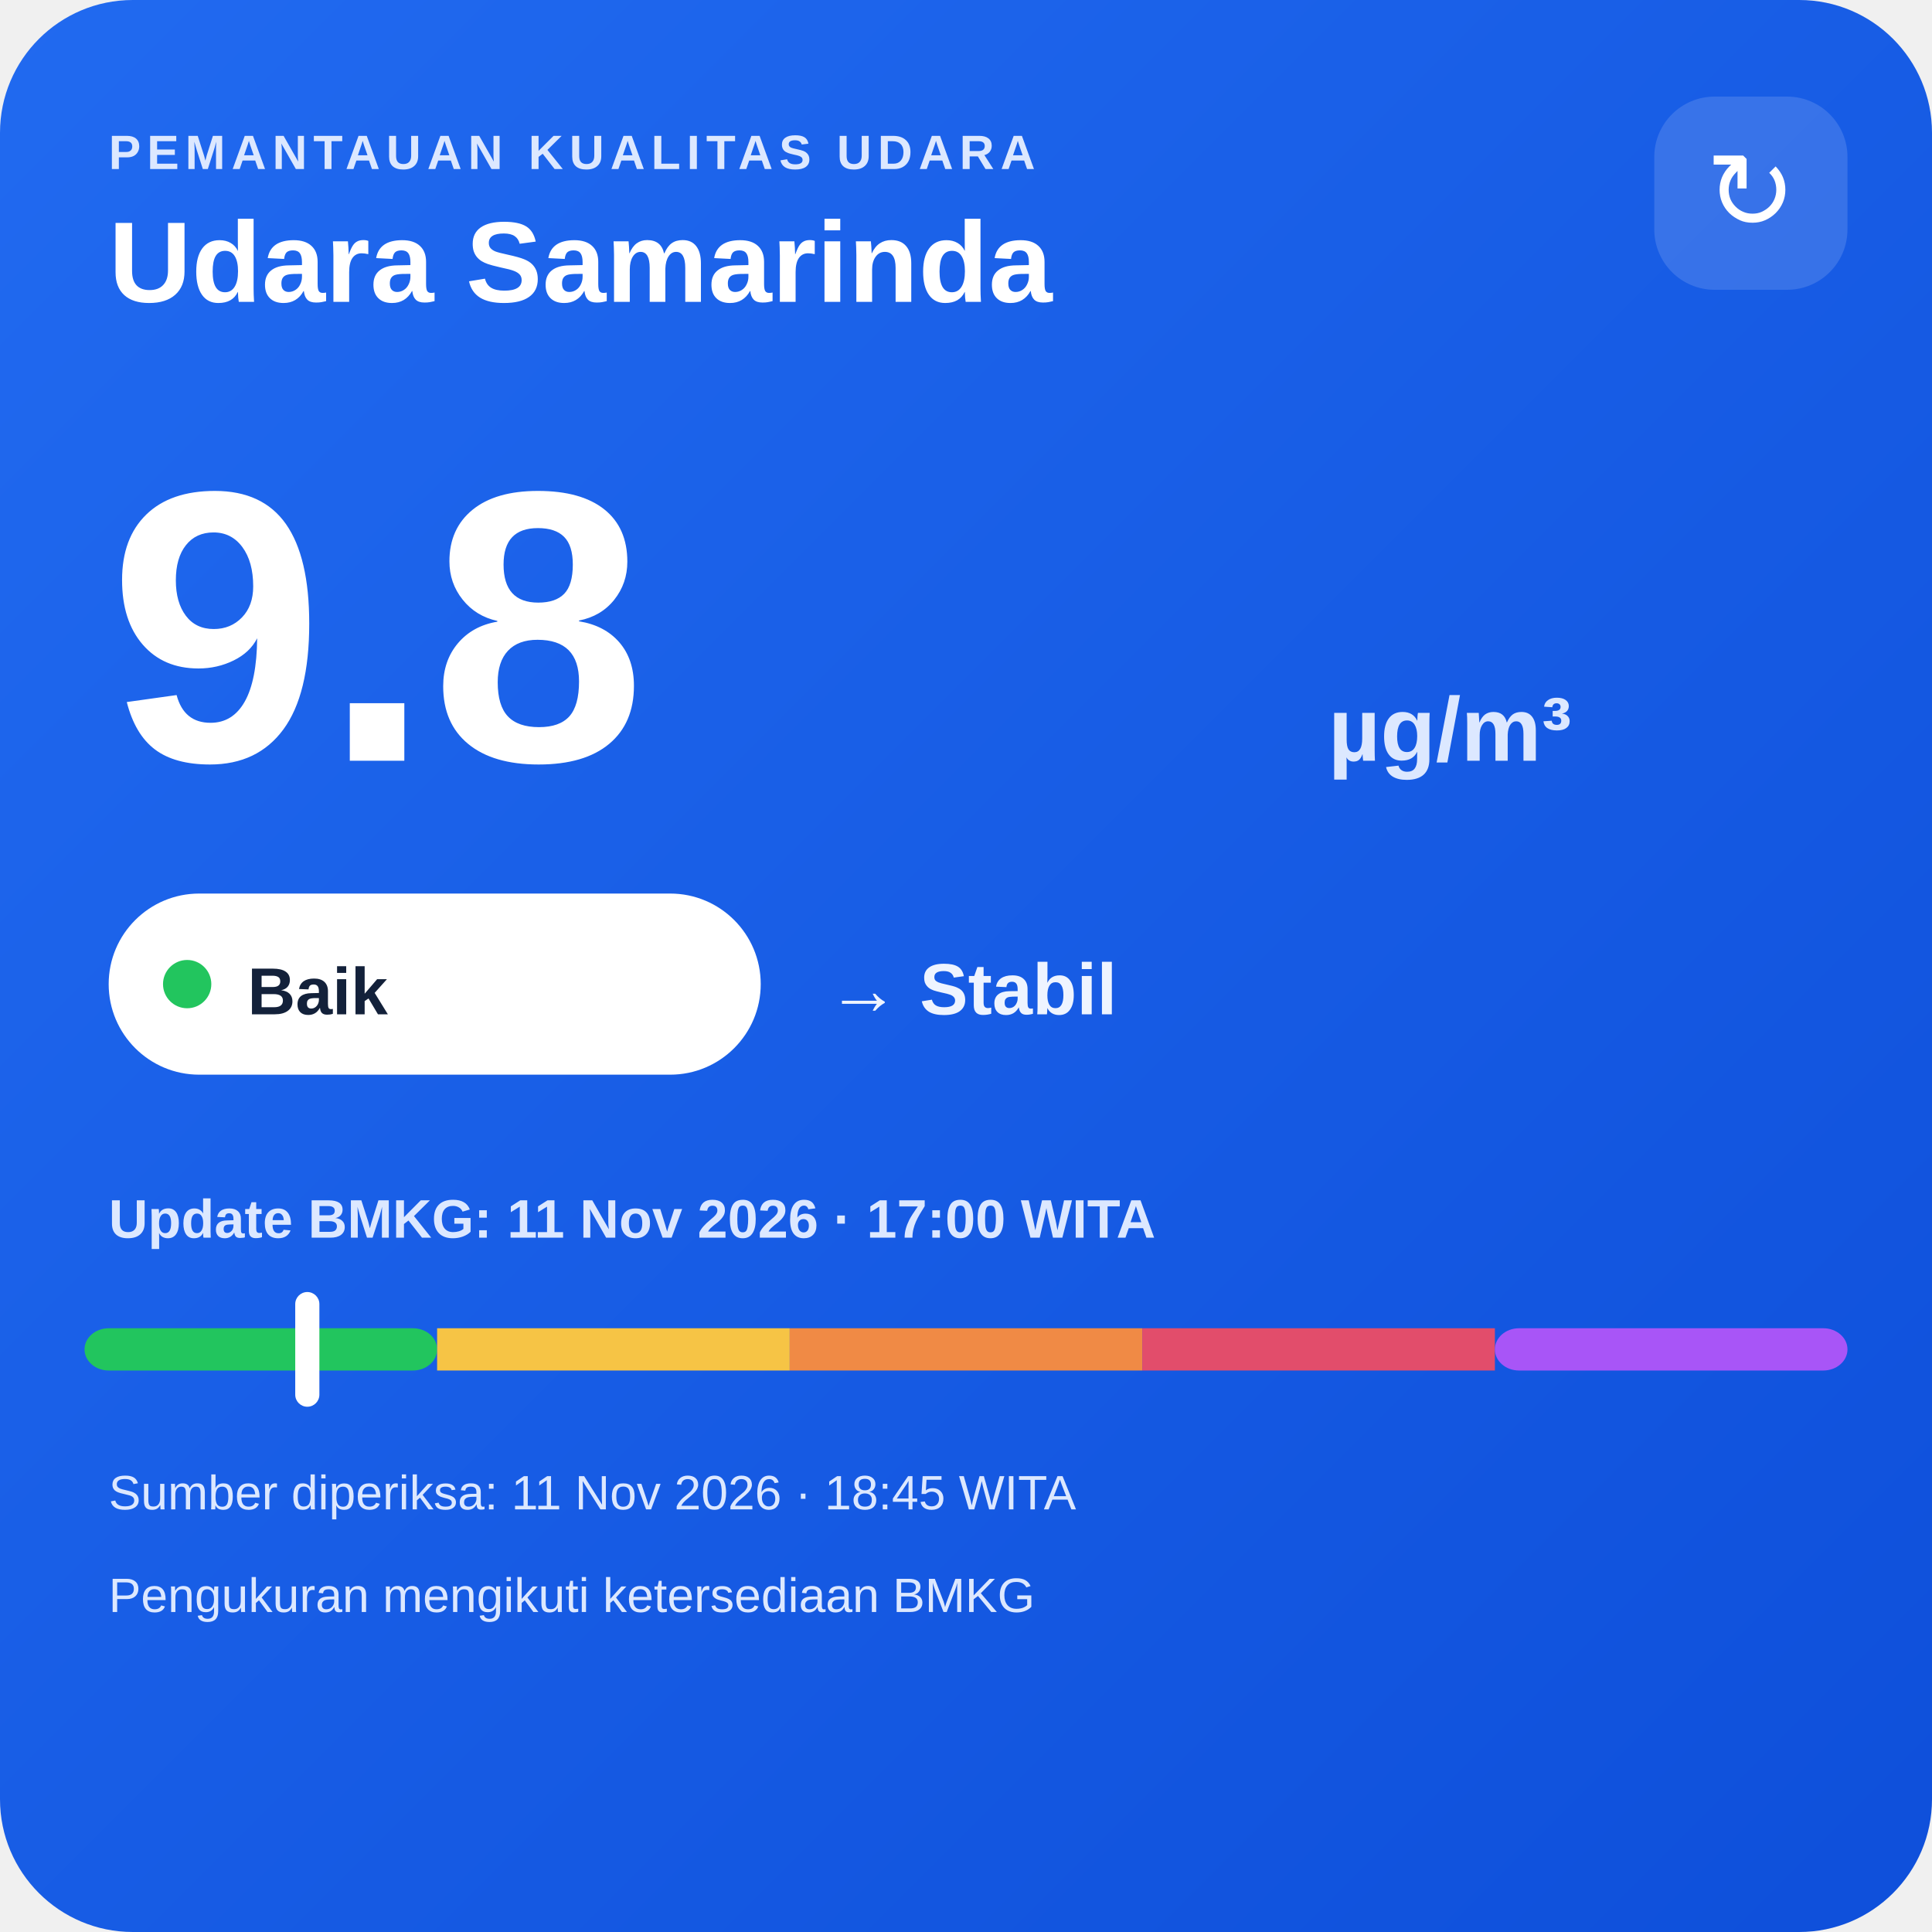
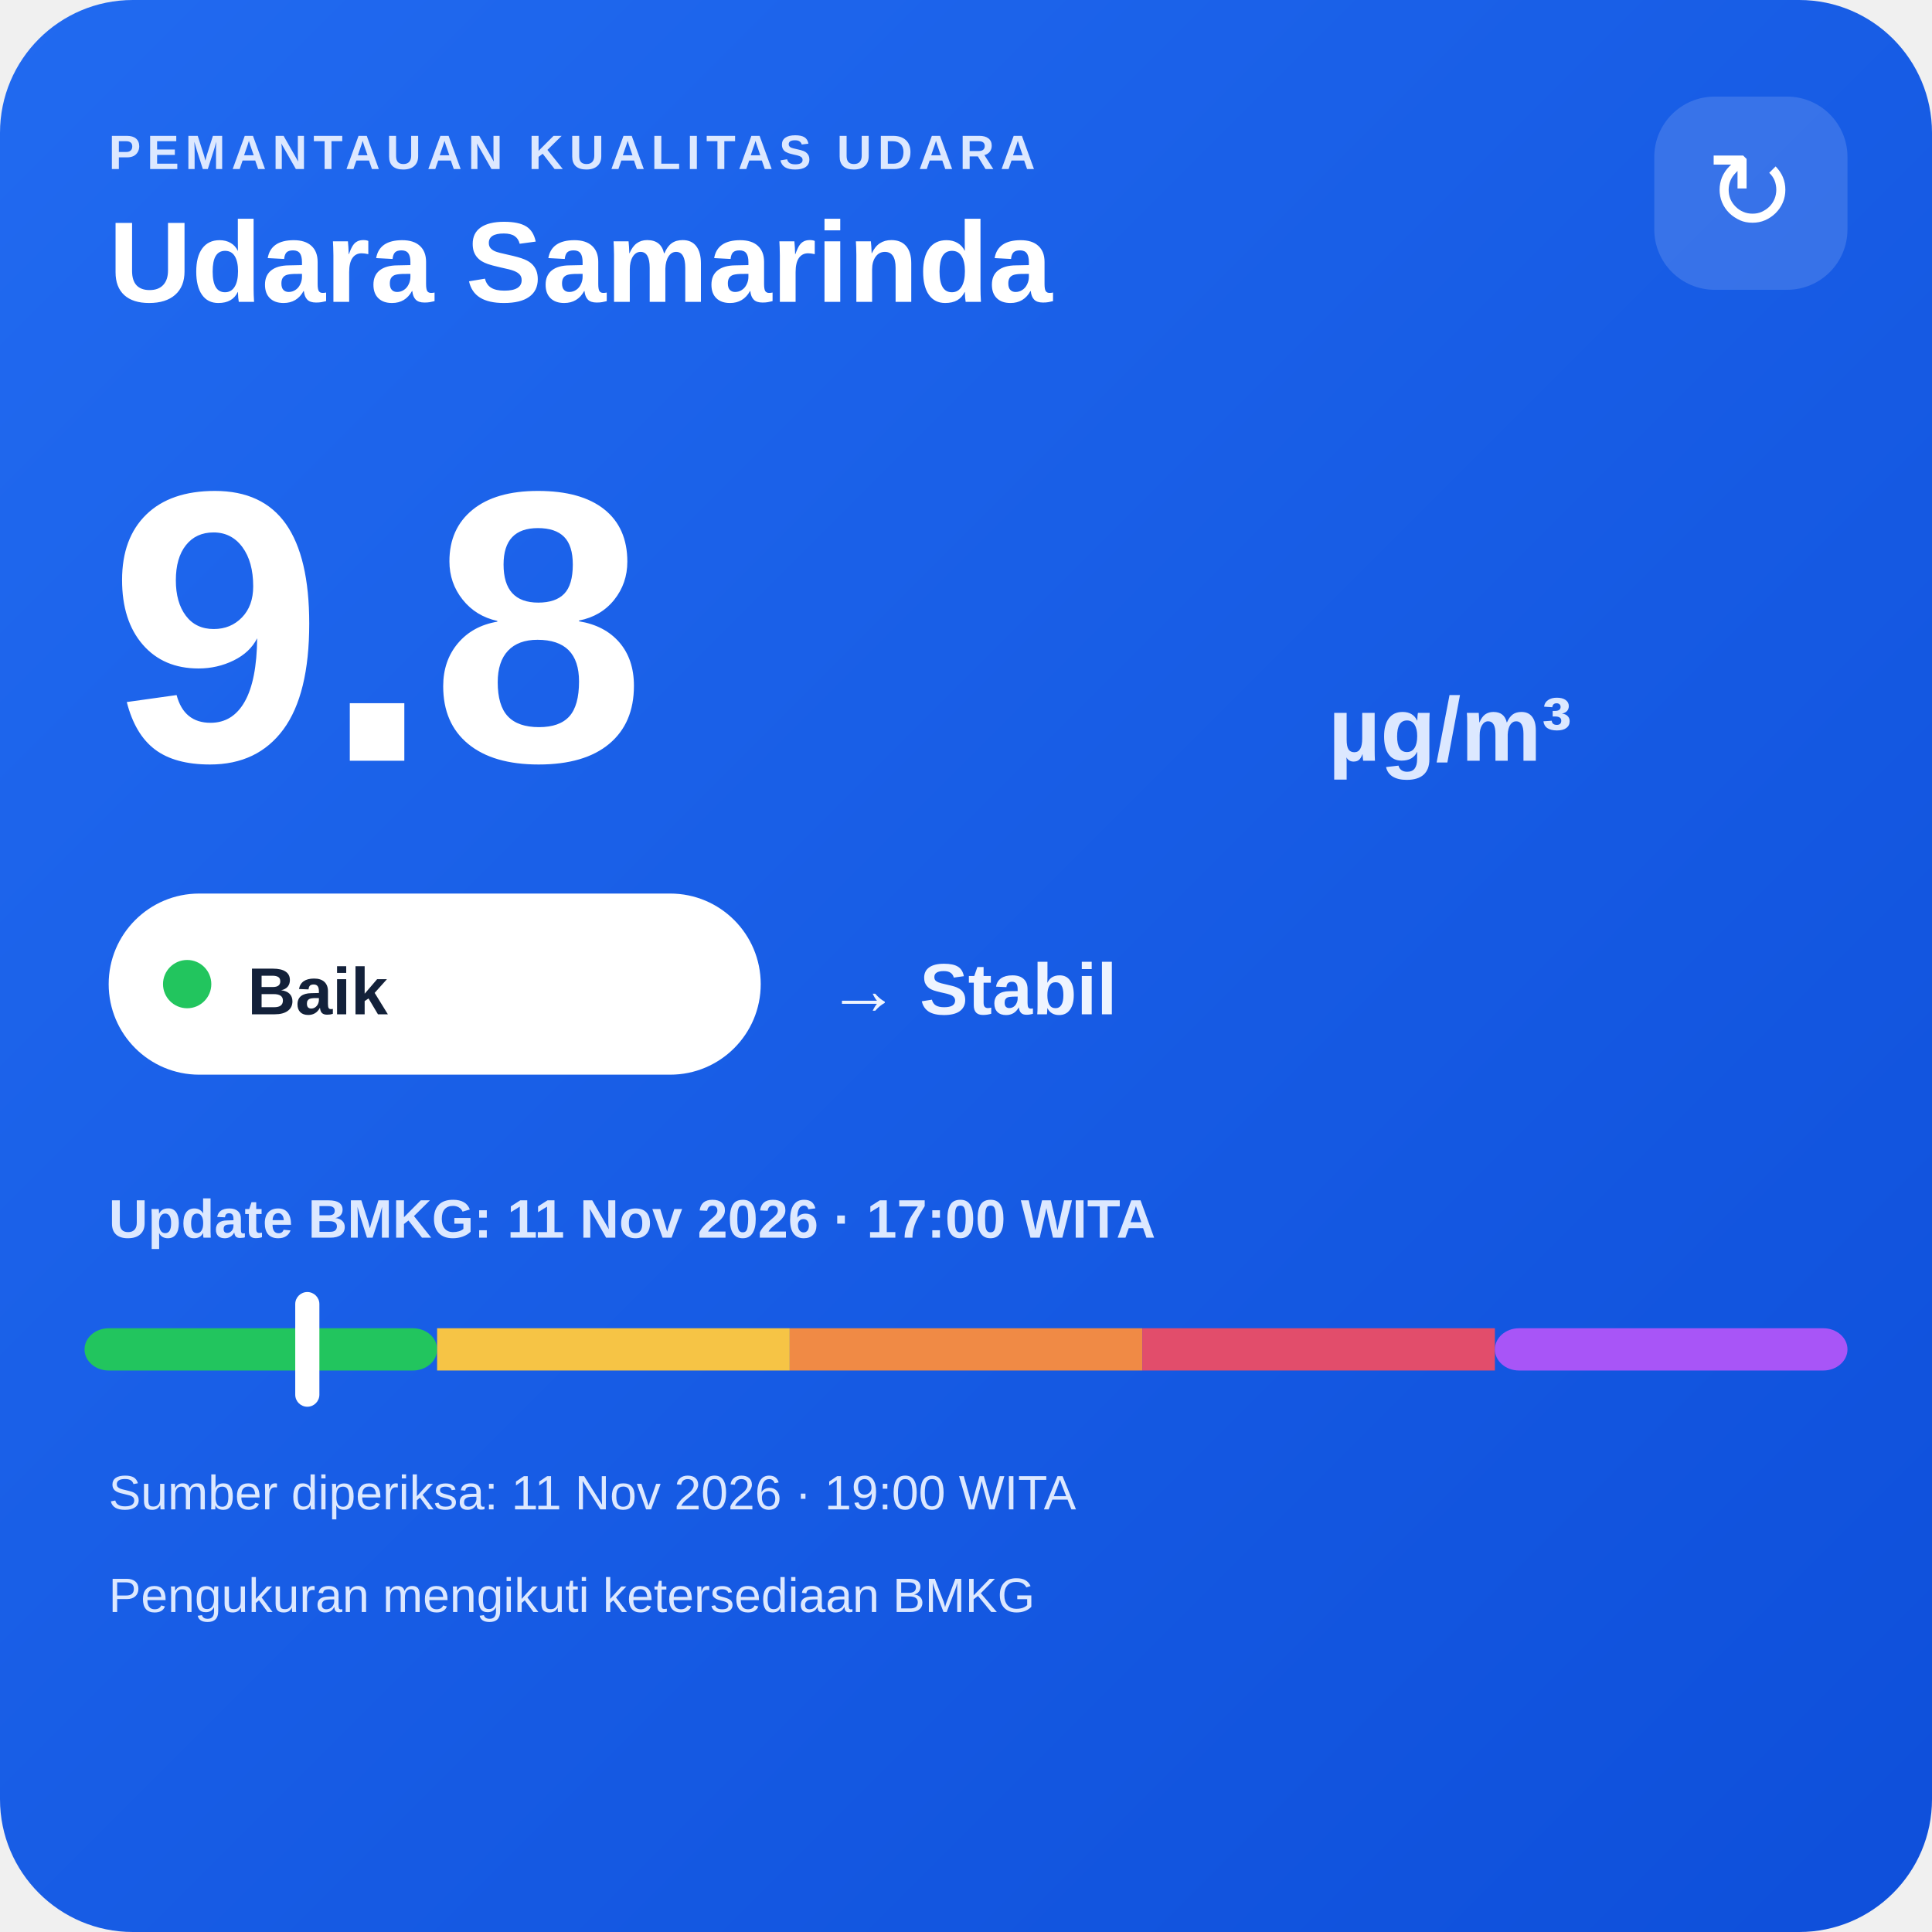
<svg xmlns="http://www.w3.org/2000/svg" width="320" height="320" viewBox="0 0 320 320">
  <defs>
    <linearGradient id="bg" x1="0" y1="0" x2="1" y2="1">
      <stop offset="0" stop-color="#216af0" />
      <stop offset="1" stop-color="#0e4fda" />
    </linearGradient>
  </defs>
  <rect width="320" height="320" rx="22" fill="url(#bg)" />
  <text x="18" y="28" fill="#dce8ff" font-family="Arial,sans-serif" font-size="8" font-weight="700" letter-spacing="1">PEMANTAUAN KUALITAS UDARA</text>
  <text x="18" y="50" fill="#ffffff" font-family="Arial,sans-serif" font-size="19" font-weight="700">Udara Samarinda</text>
  <rect x="274" y="16" width="32" height="32" rx="10" fill="#ffffff" fill-opacity=".14" />
  <text x="290" y="38" text-anchor="middle" fill="#ffffff" font-family="Arial,sans-serif" font-size="18">↻</text>
  <text x="18" y="126" fill="#ffffff" font-family="Arial,sans-serif" font-size="64" font-weight="800">9.8</text>
  <text x="220" y="126" fill="#dce8ff" font-family="Arial,sans-serif" font-size="15" font-weight="700">µg/m³</text>
  <rect x="18" y="148" width="108" height="30" rx="15" fill="#ffffff" />
  <circle cx="31" cy="163" r="4" fill="#22c55e" />
  <text x="41" y="168" fill="#13213a" font-family="Arial,sans-serif" font-size="11" font-weight="700">Baik</text>
  <text x="137" y="168" fill="#eef4ff" font-family="Arial,sans-serif" font-size="12" font-weight="700">→ Stabil</text>
  <text x="18" y="205" fill="#dce8ff" font-family="Arial,sans-serif" font-size="9" font-weight="700">Update BMKG: 11 Nov 2026 · 17:00 WITA</text>
  <rect x="14" y="220" width="58.4" height="7" rx="4" fill="#22c55e" />
  <rect x="72.4" y="220" width="58.4" height="7" fill="#f6c445" />
  <rect x="130.8" y="220" width="58.4" height="7" fill="#f08a45" />
  <rect x="189.2" y="220" width="58.4" height="7" fill="#e24d6b" />
  <rect x="247.6" y="220" width="58.4" height="7" rx="4" fill="#a855f7" />
  <rect x="48.9" y="214" width="4" height="19" rx="2" fill="#ffffff" />
-   <text x="18" y="250" fill="#dce8ff" font-family="Arial,sans-serif" font-size="8">Sumber diperiksa: 11 Nov 2026 · 18:45 WITA</text>
+   <text x="18" y="250" fill="#dce8ff" font-family="Arial,sans-serif" font-size="8">Sumber diperiksa: 11 Nov 2026 · 19:00 WITA</text>
  <text x="18" y="267" fill="#dce8ff" font-family="Arial,sans-serif" font-size="8">Pengukuran mengikuti ketersediaan BMKG</text>
</svg>
